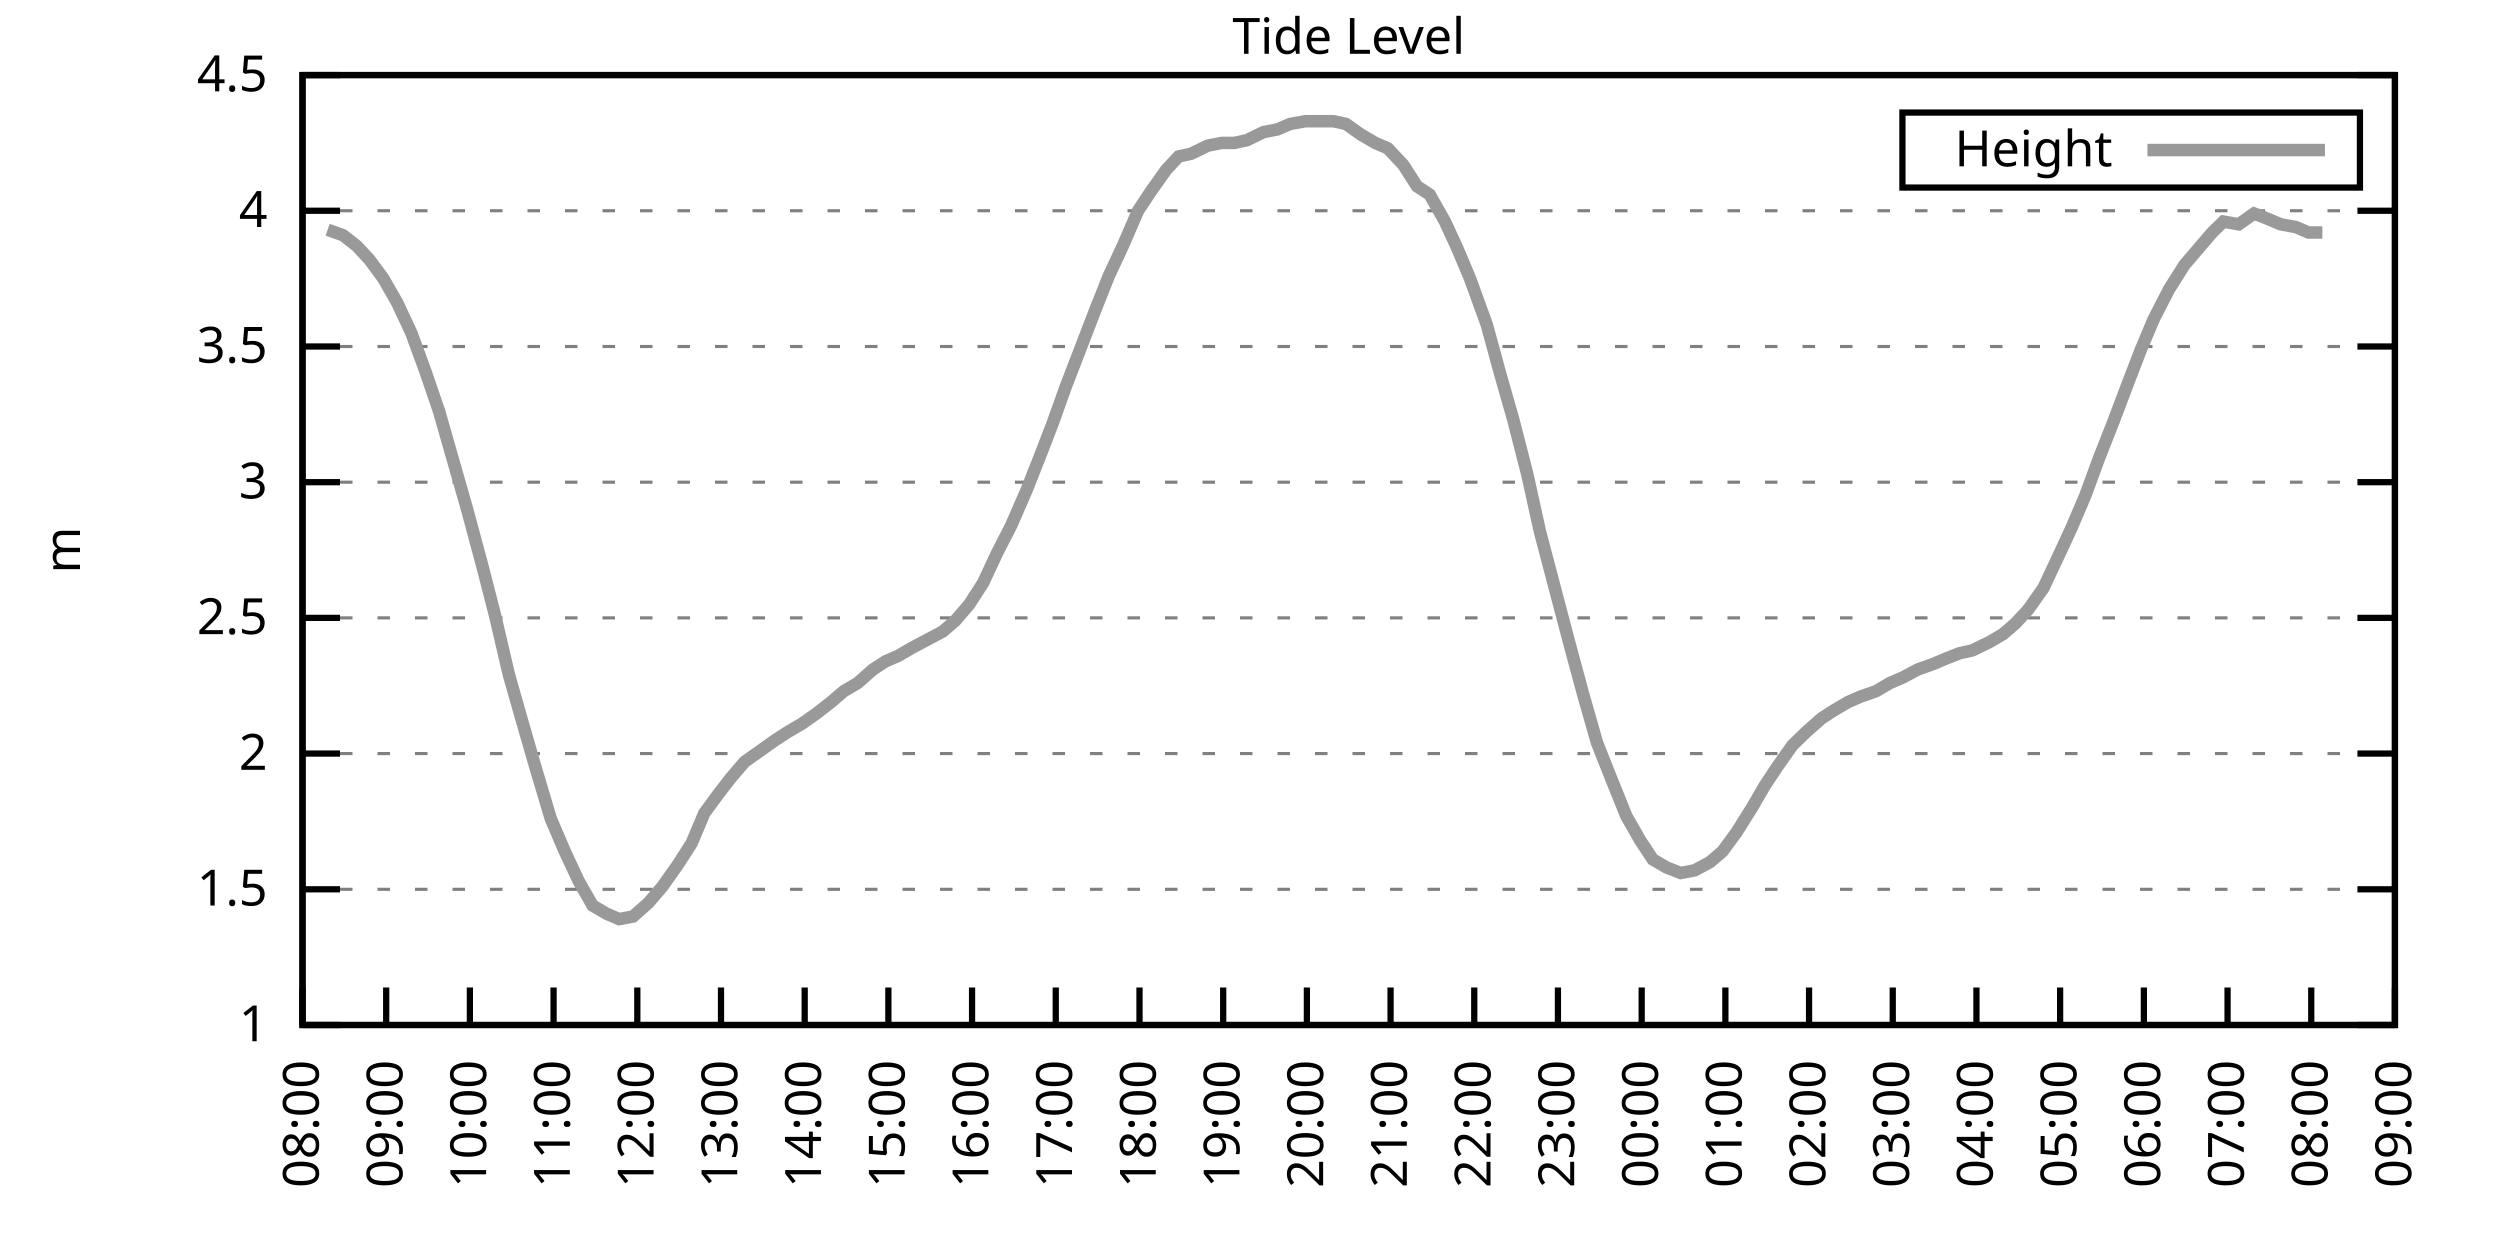
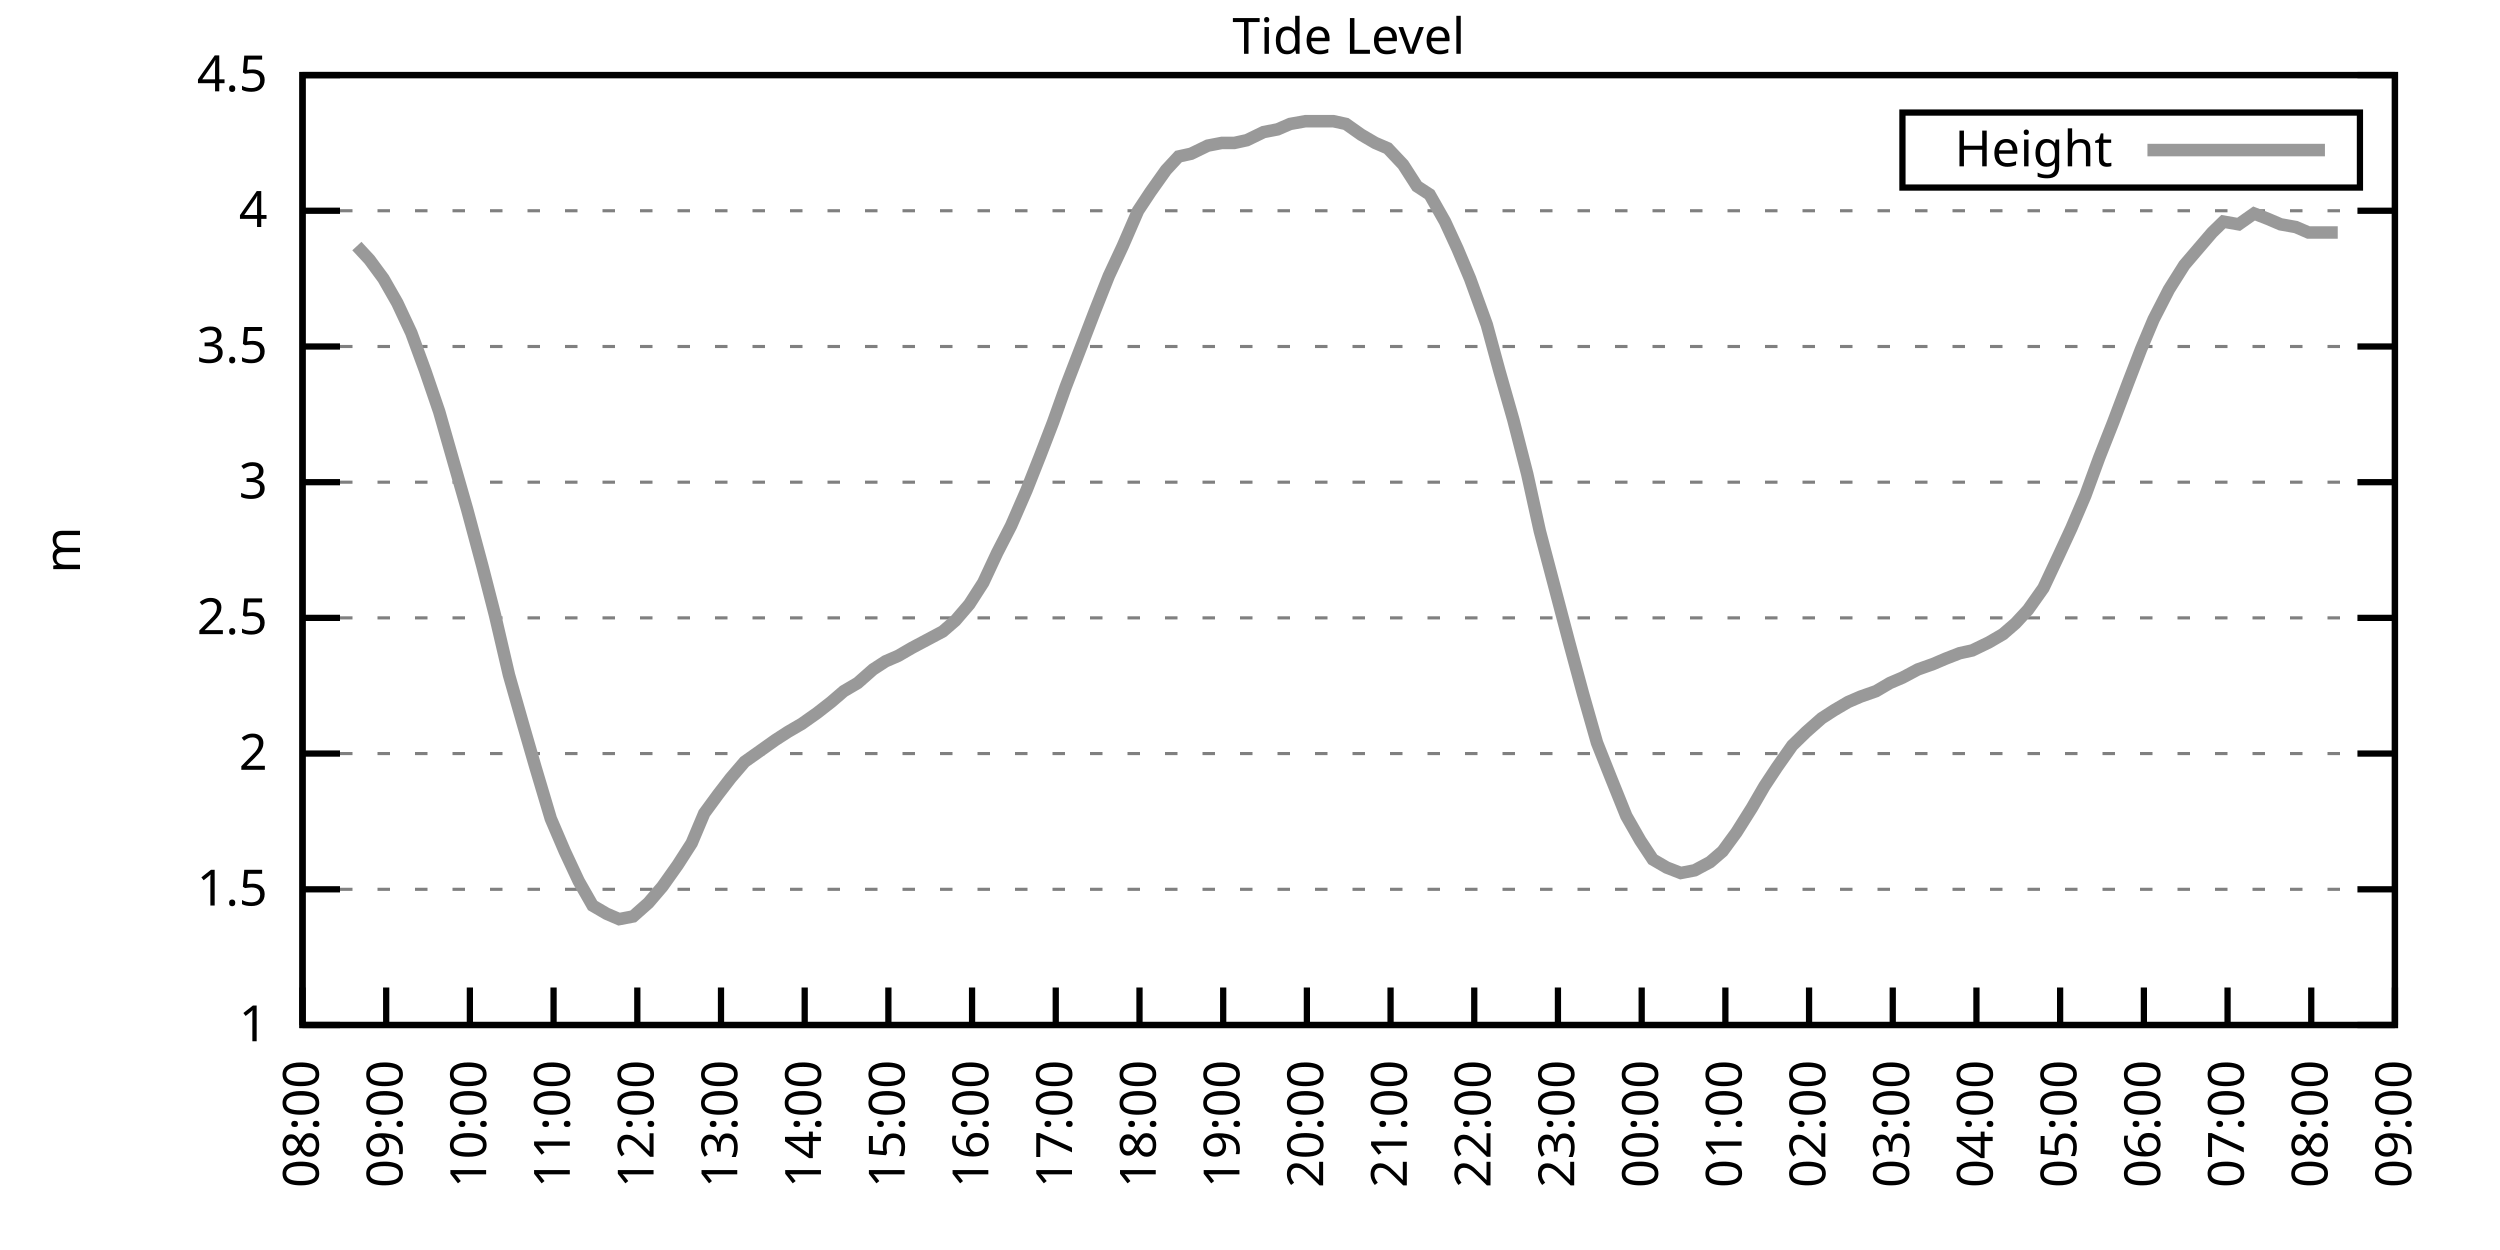
<svg xmlns="http://www.w3.org/2000/svg" xmlns:xlink="http://www.w3.org/1999/xlink" width="400" height="200" viewBox="0 0 400 200">
  <g id="gnuplot_canvas">
    <rect x="0" y="0" width="400" height="200" fill="none" />
    <defs>
      <circle id="gpDot" r="0.5" stroke-width="0.5" stroke="currentColor" />
      <path id="gpPt0" stroke-width="0.333" stroke="currentColor" d="M-1,0 h2 M0,-1 v2" />
      <path id="gpPt1" stroke-width="0.333" stroke="currentColor" d="M-1,-1 L1,1 M1,-1 L-1,1" />
      <path id="gpPt2" stroke-width="0.333" stroke="currentColor" d="M-1,0 L1,0 M0,-1 L0,1 M-1,-1 L1,1 M-1,1 L1,-1" />
      <rect id="gpPt3" stroke-width="0.333" stroke="currentColor" x="-1" y="-1" width="2" height="2" />
      <rect id="gpPt4" stroke-width="0.333" stroke="currentColor" fill="currentColor" x="-1" y="-1" width="2" height="2" />
      <circle id="gpPt5" stroke-width="0.333" stroke="currentColor" cx="0" cy="0" r="1" />
      <use xlink:href="#gpPt5" id="gpPt6" fill="currentColor" stroke="none" />
      <path id="gpPt7" stroke-width="0.333" stroke="currentColor" d="M0,-1.33 L-1.33,0.67 L1.33,0.67 z" />
      <use xlink:href="#gpPt7" id="gpPt8" fill="currentColor" stroke="none" />
      <use xlink:href="#gpPt7" id="gpPt9" stroke="currentColor" transform="rotate(180)" />
      <use xlink:href="#gpPt9" id="gpPt10" fill="currentColor" stroke="none" />
      <use xlink:href="#gpPt3" id="gpPt11" stroke="currentColor" transform="rotate(45)" />
      <use xlink:href="#gpPt11" id="gpPt12" fill="currentColor" stroke="none" />
      <path id="gpPt13" stroke-width="0.333" stroke="currentColor" d="M0,1.330 L1.265,0.411 L0.782,-1.067 L-0.782,-1.076 L-1.265,0.411 z" />
      <use xlink:href="#gpPt13" id="gpPt14" fill="currentColor" stroke="none" />
      <filter id="textbox" filterUnits="objectBoundingBox" x="0" y="0" height="1" width="1">
        <feFlood flood-color="white" flood-opacity="1" result="bgnd" />
        <feComposite in="SourceGraphic" in2="bgnd" operator="atop" />
      </filter>
      <filter id="greybox" filterUnits="objectBoundingBox" x="0" y="0" height="1" width="1">
        <feFlood flood-color="lightgrey" flood-opacity="1" result="grey" />
        <feComposite in="SourceGraphic" in2="grey" operator="atop" />
      </filter>
    </defs>
    <g fill="none" color="white" stroke="currentColor" stroke-width="1.00" stroke-linecap="butt" stroke-linejoin="miter">
</g>
    <g fill="none" color="black" stroke="currentColor" stroke-width="1.00" stroke-linecap="butt" stroke-linejoin="miter">
      <g stroke="none" shape-rendering="crispEdges">
        <polygon fill="rgb(255, 255, 255)" points="48.40,164.00 383.18,164.00 383.18,12.02 48.40,12.02 " />
      </g>
    </g>
    <g fill="none" color="black" stroke="currentColor" stroke-width="1.00" stroke-linecap="butt" stroke-linejoin="miter">
</g>
    <g fill="none" color="black" stroke="black" stroke-width="0.50" stroke-linecap="butt" stroke-linejoin="miter">
</g>
    <g fill="none" color="gray" stroke="currentColor" stroke-width="0.50" stroke-linecap="butt" stroke-linejoin="miter">
      <path stroke="gray" stroke-dasharray="2,4" class="gridline" d="M48.40,164.00 L383.19,164.00  " />
    </g>
    <g fill="none" color="gray" stroke="gray" stroke-width="1.00" stroke-linecap="butt" stroke-linejoin="miter">
</g>
    <g fill="none" color="black" stroke="currentColor" stroke-width="1.00" stroke-linecap="butt" stroke-linejoin="miter">
      <path stroke="black" d="M48.40,164.00 L54.40,164.00 M383.19,164.00 L377.19,164.00  " />
      <g transform="translate(42.80,166.60)" stroke="none" fill="black" font-family="Sans" font-size="8.00" text-anchor="end">
        <text>
          <tspan font-family="Sans"> 1</tspan>
        </text>
      </g>
    </g>
    <g fill="none" color="black" stroke="currentColor" stroke-width="1.00" stroke-linecap="butt" stroke-linejoin="miter">
</g>
    <g fill="none" color="black" stroke="black" stroke-width="0.50" stroke-linecap="butt" stroke-linejoin="miter">
</g>
    <g fill="none" color="gray" stroke="currentColor" stroke-width="0.50" stroke-linecap="butt" stroke-linejoin="miter">
      <path stroke="gray" stroke-dasharray="2,4" class="gridline" d="M48.40,142.29 L383.19,142.29  " />
    </g>
    <g fill="none" color="gray" stroke="gray" stroke-width="1.00" stroke-linecap="butt" stroke-linejoin="miter">
</g>
    <g fill="none" color="black" stroke="currentColor" stroke-width="1.00" stroke-linecap="butt" stroke-linejoin="miter">
      <path stroke="black" d="M48.40,142.29 L54.40,142.29 M383.19,142.29 L377.19,142.29  " />
      <g transform="translate(42.80,144.89)" stroke="none" fill="black" font-family="Sans" font-size="8.00" text-anchor="end">
        <text>
          <tspan font-family="Sans"> 1.5</tspan>
        </text>
      </g>
    </g>
    <g fill="none" color="black" stroke="currentColor" stroke-width="1.00" stroke-linecap="butt" stroke-linejoin="miter">
</g>
    <g fill="none" color="black" stroke="black" stroke-width="0.50" stroke-linecap="butt" stroke-linejoin="miter">
</g>
    <g fill="none" color="gray" stroke="currentColor" stroke-width="0.50" stroke-linecap="butt" stroke-linejoin="miter">
      <path stroke="gray" stroke-dasharray="2,4" class="gridline" d="M48.40,120.57 L383.19,120.57  " />
    </g>
    <g fill="none" color="gray" stroke="gray" stroke-width="1.00" stroke-linecap="butt" stroke-linejoin="miter">
</g>
    <g fill="none" color="black" stroke="currentColor" stroke-width="1.00" stroke-linecap="butt" stroke-linejoin="miter">
      <path stroke="black" d="M48.40,120.57 L54.40,120.57 M383.19,120.57 L377.19,120.57  " />
      <g transform="translate(42.80,123.17)" stroke="none" fill="black" font-family="Sans" font-size="8.00" text-anchor="end">
        <text>
          <tspan font-family="Sans"> 2</tspan>
        </text>
      </g>
    </g>
    <g fill="none" color="black" stroke="currentColor" stroke-width="1.00" stroke-linecap="butt" stroke-linejoin="miter">
</g>
    <g fill="none" color="black" stroke="black" stroke-width="0.50" stroke-linecap="butt" stroke-linejoin="miter">
</g>
    <g fill="none" color="gray" stroke="currentColor" stroke-width="0.50" stroke-linecap="butt" stroke-linejoin="miter">
      <path stroke="gray" stroke-dasharray="2,4" class="gridline" d="M48.40,98.86 L383.19,98.86  " />
    </g>
    <g fill="none" color="gray" stroke="gray" stroke-width="1.00" stroke-linecap="butt" stroke-linejoin="miter">
</g>
    <g fill="none" color="black" stroke="currentColor" stroke-width="1.00" stroke-linecap="butt" stroke-linejoin="miter">
      <path stroke="black" d="M48.40,98.86 L54.40,98.86 M383.19,98.86 L377.19,98.86  " />
      <g transform="translate(42.80,101.46)" stroke="none" fill="black" font-family="Sans" font-size="8.00" text-anchor="end">
        <text>
          <tspan font-family="Sans"> 2.5</tspan>
        </text>
      </g>
    </g>
    <g fill="none" color="black" stroke="currentColor" stroke-width="1.00" stroke-linecap="butt" stroke-linejoin="miter">
</g>
    <g fill="none" color="black" stroke="black" stroke-width="0.50" stroke-linecap="butt" stroke-linejoin="miter">
</g>
    <g fill="none" color="gray" stroke="currentColor" stroke-width="0.50" stroke-linecap="butt" stroke-linejoin="miter">
      <path stroke="gray" stroke-dasharray="2,4" class="gridline" d="M48.40,77.15 L383.19,77.15  " />
    </g>
    <g fill="none" color="gray" stroke="gray" stroke-width="1.00" stroke-linecap="butt" stroke-linejoin="miter">
</g>
    <g fill="none" color="black" stroke="currentColor" stroke-width="1.00" stroke-linecap="butt" stroke-linejoin="miter">
      <path stroke="black" d="M48.40,77.15 L54.40,77.15 M383.19,77.15 L377.19,77.15  " />
      <g transform="translate(42.80,79.75)" stroke="none" fill="black" font-family="Sans" font-size="8.00" text-anchor="end">
        <text>
          <tspan font-family="Sans"> 3</tspan>
        </text>
      </g>
    </g>
    <g fill="none" color="black" stroke="currentColor" stroke-width="1.00" stroke-linecap="butt" stroke-linejoin="miter">
</g>
    <g fill="none" color="black" stroke="black" stroke-width="0.50" stroke-linecap="butt" stroke-linejoin="miter">
</g>
    <g fill="none" color="gray" stroke="currentColor" stroke-width="0.50" stroke-linecap="butt" stroke-linejoin="miter">
      <path stroke="gray" stroke-dasharray="2,4" class="gridline" d="M48.40,55.44 L383.19,55.44  " />
    </g>
    <g fill="none" color="gray" stroke="gray" stroke-width="1.00" stroke-linecap="butt" stroke-linejoin="miter">
</g>
    <g fill="none" color="black" stroke="currentColor" stroke-width="1.00" stroke-linecap="butt" stroke-linejoin="miter">
      <path stroke="black" d="M48.40,55.44 L54.40,55.44 M383.19,55.44 L377.19,55.44  " />
      <g transform="translate(42.80,58.04)" stroke="none" fill="black" font-family="Sans" font-size="8.00" text-anchor="end">
        <text>
          <tspan font-family="Sans"> 3.5</tspan>
        </text>
      </g>
    </g>
    <g fill="none" color="black" stroke="currentColor" stroke-width="1.00" stroke-linecap="butt" stroke-linejoin="miter">
</g>
    <g fill="none" color="black" stroke="black" stroke-width="0.50" stroke-linecap="butt" stroke-linejoin="miter">
</g>
    <g fill="none" color="gray" stroke="currentColor" stroke-width="0.50" stroke-linecap="butt" stroke-linejoin="miter">
      <path stroke="gray" stroke-dasharray="2,4" class="gridline" d="M48.40,33.72 L383.19,33.72  " />
    </g>
    <g fill="none" color="gray" stroke="gray" stroke-width="1.00" stroke-linecap="butt" stroke-linejoin="miter">
</g>
    <g fill="none" color="black" stroke="currentColor" stroke-width="1.00" stroke-linecap="butt" stroke-linejoin="miter">
      <path stroke="black" d="M48.40,33.72 L54.40,33.72 M383.19,33.72 L377.19,33.72  " />
      <g transform="translate(42.80,36.32)" stroke="none" fill="black" font-family="Sans" font-size="8.00" text-anchor="end">
        <text>
          <tspan font-family="Sans"> 4</tspan>
        </text>
      </g>
    </g>
    <g fill="none" color="black" stroke="currentColor" stroke-width="1.00" stroke-linecap="butt" stroke-linejoin="miter">
</g>
    <g fill="none" color="black" stroke="black" stroke-width="0.50" stroke-linecap="butt" stroke-linejoin="miter">
</g>
    <g fill="none" color="gray" stroke="currentColor" stroke-width="0.50" stroke-linecap="butt" stroke-linejoin="miter">
      <path stroke="gray" stroke-dasharray="2,4" class="gridline" d="M48.40,12.01 L383.19,12.01  " />
    </g>
    <g fill="none" color="gray" stroke="gray" stroke-width="1.00" stroke-linecap="butt" stroke-linejoin="miter">
</g>
    <g fill="none" color="black" stroke="currentColor" stroke-width="1.00" stroke-linecap="butt" stroke-linejoin="miter">
      <path stroke="black" d="M48.40,12.01 L54.40,12.01 M383.19,12.01 L377.19,12.01  " />
      <g transform="translate(42.80,14.61)" stroke="none" fill="black" font-family="Sans" font-size="8.00" text-anchor="end">
        <text>
          <tspan font-family="Sans"> 4.5</tspan>
        </text>
      </g>
    </g>
    <g fill="none" color="black" stroke="currentColor" stroke-width="1.00" stroke-linecap="butt" stroke-linejoin="miter">
      <path stroke="black" d="M48.40,164.00 L48.40,158.00  " />
      <g transform="translate(51.00,169.60) rotate(270.00)" stroke="none" fill="black" font-family="Sans" font-size="8.00" text-anchor="end">
        <text>
          <tspan font-family="Sans">08:00</tspan>
        </text>
      </g>
    </g>
    <g fill="none" color="black" stroke="currentColor" stroke-width="1.00" stroke-linecap="butt" stroke-linejoin="miter">
      <path stroke="black" d="M61.79,164.00 L61.79,158.00  " />
      <g transform="translate(64.39,169.60) rotate(270.00)" stroke="none" fill="black" font-family="Sans" font-size="8.00" text-anchor="end">
        <text>
          <tspan font-family="Sans">09:00</tspan>
        </text>
      </g>
    </g>
    <g fill="none" color="black" stroke="currentColor" stroke-width="1.00" stroke-linecap="butt" stroke-linejoin="miter">
      <path stroke="black" d="M75.18,164.00 L75.18,158.00  " />
      <g transform="translate(77.78,169.60) rotate(270.00)" stroke="none" fill="black" font-family="Sans" font-size="8.00" text-anchor="end">
        <text>
          <tspan font-family="Sans">10:00</tspan>
        </text>
      </g>
    </g>
    <g fill="none" color="black" stroke="currentColor" stroke-width="1.00" stroke-linecap="butt" stroke-linejoin="miter">
      <path stroke="black" d="M88.57,164.00 L88.57,158.00  " />
      <g transform="translate(91.17,169.60) rotate(270.00)" stroke="none" fill="black" font-family="Sans" font-size="8.00" text-anchor="end">
        <text>
          <tspan font-family="Sans">11:00</tspan>
        </text>
      </g>
    </g>
    <g fill="none" color="black" stroke="currentColor" stroke-width="1.00" stroke-linecap="butt" stroke-linejoin="miter">
      <path stroke="black" d="M101.97,164.00 L101.97,158.00  " />
      <g transform="translate(104.57,169.60) rotate(270.00)" stroke="none" fill="black" font-family="Sans" font-size="8.00" text-anchor="end">
        <text>
          <tspan font-family="Sans">12:00</tspan>
        </text>
      </g>
    </g>
    <g fill="none" color="black" stroke="currentColor" stroke-width="1.00" stroke-linecap="butt" stroke-linejoin="miter">
      <path stroke="black" d="M115.36,164.00 L115.36,158.00  " />
      <g transform="translate(117.96,169.60) rotate(270.00)" stroke="none" fill="black" font-family="Sans" font-size="8.00" text-anchor="end">
        <text>
          <tspan font-family="Sans">13:00</tspan>
        </text>
      </g>
    </g>
    <g fill="none" color="black" stroke="currentColor" stroke-width="1.00" stroke-linecap="butt" stroke-linejoin="miter">
      <path stroke="black" d="M128.75,164.00 L128.75,158.00  " />
      <g transform="translate(131.35,169.60) rotate(270.00)" stroke="none" fill="black" font-family="Sans" font-size="8.00" text-anchor="end">
        <text>
          <tspan font-family="Sans">14:00</tspan>
        </text>
      </g>
    </g>
    <g fill="none" color="black" stroke="currentColor" stroke-width="1.00" stroke-linecap="butt" stroke-linejoin="miter">
      <path stroke="black" d="M142.14,164.00 L142.14,158.00  " />
      <g transform="translate(144.74,169.60) rotate(270.00)" stroke="none" fill="black" font-family="Sans" font-size="8.00" text-anchor="end">
        <text>
          <tspan font-family="Sans">15:00</tspan>
        </text>
      </g>
    </g>
    <g fill="none" color="black" stroke="currentColor" stroke-width="1.00" stroke-linecap="butt" stroke-linejoin="miter">
      <path stroke="black" d="M155.53,164.00 L155.53,158.00  " />
      <g transform="translate(158.13,169.60) rotate(270.00)" stroke="none" fill="black" font-family="Sans" font-size="8.00" text-anchor="end">
        <text>
          <tspan font-family="Sans">16:00</tspan>
        </text>
      </g>
    </g>
    <g fill="none" color="black" stroke="currentColor" stroke-width="1.00" stroke-linecap="butt" stroke-linejoin="miter">
      <path stroke="black" d="M168.92,164.00 L168.92,158.00  " />
      <g transform="translate(171.52,169.60) rotate(270.00)" stroke="none" fill="black" font-family="Sans" font-size="8.00" text-anchor="end">
        <text>
          <tspan font-family="Sans">17:00</tspan>
        </text>
      </g>
    </g>
    <g fill="none" color="black" stroke="currentColor" stroke-width="1.00" stroke-linecap="butt" stroke-linejoin="miter">
      <path stroke="black" d="M182.32,164.00 L182.32,158.00  " />
      <g transform="translate(184.92,169.60) rotate(270.00)" stroke="none" fill="black" font-family="Sans" font-size="8.00" text-anchor="end">
        <text>
          <tspan font-family="Sans">18:00</tspan>
        </text>
      </g>
    </g>
    <g fill="none" color="black" stroke="currentColor" stroke-width="1.00" stroke-linecap="butt" stroke-linejoin="miter">
      <path stroke="black" d="M195.71,164.00 L195.71,158.00  " />
      <g transform="translate(198.31,169.60) rotate(270.00)" stroke="none" fill="black" font-family="Sans" font-size="8.00" text-anchor="end">
        <text>
          <tspan font-family="Sans">19:00</tspan>
        </text>
      </g>
    </g>
    <g fill="none" color="black" stroke="currentColor" stroke-width="1.00" stroke-linecap="butt" stroke-linejoin="miter">
      <path stroke="black" d="M209.10,164.00 L209.10,158.00  " />
      <g transform="translate(211.70,169.60) rotate(270.00)" stroke="none" fill="black" font-family="Sans" font-size="8.00" text-anchor="end">
        <text>
          <tspan font-family="Sans">20:00</tspan>
        </text>
      </g>
    </g>
    <g fill="none" color="black" stroke="currentColor" stroke-width="1.00" stroke-linecap="butt" stroke-linejoin="miter">
      <path stroke="black" d="M222.49,164.00 L222.49,158.00  " />
      <g transform="translate(225.09,169.60) rotate(270.00)" stroke="none" fill="black" font-family="Sans" font-size="8.00" text-anchor="end">
        <text>
          <tspan font-family="Sans">21:00</tspan>
        </text>
      </g>
    </g>
    <g fill="none" color="black" stroke="currentColor" stroke-width="1.00" stroke-linecap="butt" stroke-linejoin="miter">
      <path stroke="black" d="M235.88,164.00 L235.88,158.00  " />
      <g transform="translate(238.48,169.60) rotate(270.00)" stroke="none" fill="black" font-family="Sans" font-size="8.00" text-anchor="end">
        <text>
          <tspan font-family="Sans">22:00</tspan>
        </text>
      </g>
    </g>
    <g fill="none" color="black" stroke="currentColor" stroke-width="1.00" stroke-linecap="butt" stroke-linejoin="miter">
      <path stroke="black" d="M249.27,164.00 L249.27,158.00  " />
      <g transform="translate(251.87,169.60) rotate(270.00)" stroke="none" fill="black" font-family="Sans" font-size="8.00" text-anchor="end">
        <text>
          <tspan font-family="Sans">23:00</tspan>
        </text>
      </g>
    </g>
    <g fill="none" color="black" stroke="currentColor" stroke-width="1.00" stroke-linecap="butt" stroke-linejoin="miter">
      <path stroke="black" d="M262.67,164.00 L262.67,158.00  " />
      <g transform="translate(265.27,169.60) rotate(270.00)" stroke="none" fill="black" font-family="Sans" font-size="8.00" text-anchor="end">
        <text>
          <tspan font-family="Sans">00:00</tspan>
        </text>
      </g>
    </g>
    <g fill="none" color="black" stroke="currentColor" stroke-width="1.00" stroke-linecap="butt" stroke-linejoin="miter">
      <path stroke="black" d="M276.06,164.00 L276.06,158.00  " />
      <g transform="translate(278.66,169.60) rotate(270.00)" stroke="none" fill="black" font-family="Sans" font-size="8.00" text-anchor="end">
        <text>
          <tspan font-family="Sans">01:00</tspan>
        </text>
      </g>
    </g>
    <g fill="none" color="black" stroke="currentColor" stroke-width="1.00" stroke-linecap="butt" stroke-linejoin="miter">
      <path stroke="black" d="M289.45,164.00 L289.45,158.00  " />
      <g transform="translate(292.05,169.60) rotate(270.00)" stroke="none" fill="black" font-family="Sans" font-size="8.00" text-anchor="end">
        <text>
          <tspan font-family="Sans">02:00</tspan>
        </text>
      </g>
    </g>
    <g fill="none" color="black" stroke="currentColor" stroke-width="1.00" stroke-linecap="butt" stroke-linejoin="miter">
      <path stroke="black" d="M302.84,164.00 L302.84,158.00  " />
      <g transform="translate(305.44,169.60) rotate(270.00)" stroke="none" fill="black" font-family="Sans" font-size="8.00" text-anchor="end">
        <text>
          <tspan font-family="Sans">03:00</tspan>
        </text>
      </g>
    </g>
    <g fill="none" color="black" stroke="currentColor" stroke-width="1.00" stroke-linecap="butt" stroke-linejoin="miter">
      <path stroke="black" d="M316.23,164.00 L316.23,158.00  " />
      <g transform="translate(318.83,169.60) rotate(270.00)" stroke="none" fill="black" font-family="Sans" font-size="8.00" text-anchor="end">
        <text>
          <tspan font-family="Sans">04:00</tspan>
        </text>
      </g>
    </g>
    <g fill="none" color="black" stroke="currentColor" stroke-width="1.00" stroke-linecap="butt" stroke-linejoin="miter">
      <path stroke="black" d="M329.62,164.00 L329.62,158.00  " />
      <g transform="translate(332.22,169.60) rotate(270.00)" stroke="none" fill="black" font-family="Sans" font-size="8.00" text-anchor="end">
        <text>
          <tspan font-family="Sans">05:00</tspan>
        </text>
      </g>
    </g>
    <g fill="none" color="black" stroke="currentColor" stroke-width="1.00" stroke-linecap="butt" stroke-linejoin="miter">
      <path stroke="black" d="M343.02,164.00 L343.02,158.00  " />
      <g transform="translate(345.62,169.60) rotate(270.00)" stroke="none" fill="black" font-family="Sans" font-size="8.00" text-anchor="end">
        <text>
          <tspan font-family="Sans">06:00</tspan>
        </text>
      </g>
    </g>
    <g fill="none" color="black" stroke="currentColor" stroke-width="1.00" stroke-linecap="butt" stroke-linejoin="miter">
      <path stroke="black" d="M356.41,164.00 L356.41,158.00  " />
      <g transform="translate(359.01,169.60) rotate(270.00)" stroke="none" fill="black" font-family="Sans" font-size="8.00" text-anchor="end">
        <text>
          <tspan font-family="Sans">07:00</tspan>
        </text>
      </g>
    </g>
    <g fill="none" color="black" stroke="currentColor" stroke-width="1.00" stroke-linecap="butt" stroke-linejoin="miter">
      <path stroke="black" d="M369.80,164.00 L369.80,158.00  " />
      <g transform="translate(372.40,169.60) rotate(270.00)" stroke="none" fill="black" font-family="Sans" font-size="8.00" text-anchor="end">
        <text>
          <tspan font-family="Sans">08:00</tspan>
        </text>
      </g>
    </g>
    <g fill="none" color="black" stroke="currentColor" stroke-width="1.00" stroke-linecap="butt" stroke-linejoin="miter">
      <path stroke="black" d="M383.19,164.00 L383.19,158.00  " />
      <g transform="translate(385.79,169.60) rotate(270.00)" stroke="none" fill="black" font-family="Sans" font-size="8.00" text-anchor="end">
        <text>
          <tspan font-family="Sans">09:00</tspan>
        </text>
      </g>
    </g>
    <g fill="none" color="black" stroke="currentColor" stroke-width="1.00" stroke-linecap="butt" stroke-linejoin="miter">
</g>
    <g fill="none" color="black" stroke="currentColor" stroke-width="1.00" stroke-linecap="butt" stroke-linejoin="miter">
      <path stroke="black" d="M48.40,12.01 L48.40,164.00 L383.19,164.00 L383.19,12.01 L48.40,12.01 Z  " />
    </g>
    <g fill="none" color="black" stroke="currentColor" stroke-width="1.00" stroke-linecap="butt" stroke-linejoin="miter">
</g>
    <g fill="none" color="black" stroke="currentColor" stroke-width="1.00" stroke-linecap="butt" stroke-linejoin="miter">
      <path stroke="black" d="M304.39,30.01 L304.39,18.01 L377.59,18.01 L377.59,30.01 L304.39,30.01 Z  " />
    </g>
    <g id="Tide_level_plot_1">
      <g fill="none" color="white" stroke="black" stroke-width="2.00" stroke-linecap="butt" stroke-linejoin="miter">
</g>
      <g fill="none" color="black" stroke="currentColor" stroke-width="2.00" stroke-linecap="butt" stroke-linejoin="miter">
        <g transform="translate(337.99,26.61)" stroke="none" fill="black" font-family="Sans" font-size="8.00" text-anchor="end">
          <text>
            <tspan font-family="Sans">Height</tspan>
          </text>
        </g>
      </g>
      <g fill="none" color="black" stroke="currentColor" stroke-width="2.00" stroke-linecap="butt" stroke-linejoin="miter">
-         <path stroke="rgb(153, 153, 153)" d="M343.59,24.01 L371.99,24.01 M52.42,36.76 L54.87,37.63 L57.10,39.37 L59.11,41.54 L61.35,44.58 L63.58,48.49   L65.81,53.26 L68.04,59.34 L70.27,65.86 L72.50,73.67 L74.74,81.49 L77.19,90.61 L79.20,98.43 L81.43,107.98   L83.66,115.80 L85.67,122.75 L88.13,131.00 L90.36,136.21 L92.59,140.98 L94.82,144.89 L97.06,146.20 L99.06,147.06   L101.30,146.63 L103.75,144.46 L105.98,141.85 L108.44,138.38 L110.67,134.90 L112.68,130.13 L114.91,127.09 L116.92,124.48   L119.15,121.88 L121.61,120.14 L124.06,118.40 L126.07,117.10 L128.30,115.80 L130.76,114.06 L132.99,112.32 L135.00,110.59   L137.23,109.28 L139.69,107.11 L141.69,105.81 L143.70,104.94 L145.94,103.64 L148.39,102.34 L150.85,101.03 L152.85,99.30   L155.09,96.69 L157.32,93.22 L159.55,88.44 L161.78,84.10 L164.24,78.45 L166.47,72.81 L168.48,67.59 L170.49,61.95   L173.17,55.00 L175.17,49.79 L177.41,44.15 L179.64,39.37 L182.09,33.72 L184.10,30.68 L186.56,27.21 L188.57,25.04   L190.57,24.60 L193.25,23.30 L195.48,22.87 L197.49,22.87 L199.50,22.43 L202.18,21.13 L204.41,20.70 L206.42,19.83   L208.88,19.39 L211.11,19.39 L213.34,19.39 L215.35,19.83 L217.80,21.56 L220.04,22.87 L222.04,23.73 L224.50,26.34   L226.73,29.81 L228.74,31.12 L231.20,35.46 L233.20,39.80 L235.21,44.58 L237.89,51.96 L239.90,59.34 L242.13,67.16   L244.36,75.85 L246.37,84.97 L251.06,102.77 L253.29,111.02 L255.52,118.84 L257.76,124.48 L260.21,130.56 L262.44,134.47   L264.45,137.51 L266.68,138.81 L268.92,139.68 L271.15,139.25 L273.60,137.94 L275.61,136.21 L277.84,133.17 L280.30,129.26   L282.31,125.79 L284.32,122.75 L286.77,119.27 L289.00,117.10 L291.46,114.93 L293.47,113.63 L295.70,112.32 L297.71,111.45   L300.16,110.59 L302.39,109.28 L304.40,108.42 L306.86,107.11 L309.31,106.24 L311.32,105.38 L313.55,104.51 L315.56,104.07   L318.24,102.77 L320.47,101.47 L322.48,99.73 L324.49,97.56 L326.95,94.08 L329.40,88.87 L331.41,84.53 L333.64,79.32   L335.87,73.24 L338.10,67.59 L340.56,61.08 L342.57,55.87 L344.58,51.09 L347.03,46.32 L349.49,42.41 L351.72,39.80   L353.95,37.20 L355.74,35.46 L358.19,35.89 L360.65,34.16 L362.88,35.03 L364.89,35.89 L367.34,36.33 L369.35,37.20   L371.58,37.20  " />
+         <path stroke="rgb(153, 153, 153)" d="M343.59,24.01 L371.99,24.01 M57.10,39.37 L59.11,41.54 L61.35,44.58 L63.58,48.49 L65.81,53.26 L68.04,59.34   L70.27,65.86 L72.50,73.67 L74.74,81.49 L77.19,90.61 L79.20,98.43 L81.43,107.98 L83.66,115.80 L85.67,122.75   L88.13,131.00 L90.36,136.21 L92.59,140.98 L94.82,144.89 L97.06,146.20 L99.06,147.06 L101.30,146.63 L103.75,144.46   L105.98,141.85 L108.44,138.38 L110.67,134.90 L112.68,130.13 L114.91,127.09 L116.92,124.48 L119.15,121.88 L121.61,120.14   L124.06,118.40 L126.07,117.10 L128.30,115.80 L130.76,114.06 L132.99,112.32 L135.00,110.59 L137.23,109.28 L139.69,107.11   L141.69,105.81 L143.70,104.94 L145.94,103.64 L148.39,102.34 L150.85,101.03 L152.85,99.30 L155.09,96.69 L157.32,93.22   L159.55,88.44 L161.78,84.10 L164.24,78.45 L166.47,72.81 L168.48,67.59 L170.49,61.95 L173.17,55.00 L175.17,49.79   L177.41,44.15 L179.64,39.37 L182.09,33.72 L184.10,30.68 L186.56,27.21 L188.57,25.04 L190.57,24.60 L193.25,23.30   L195.48,22.87 L197.49,22.87 L199.50,22.43 L202.18,21.13 L204.41,20.70 L206.42,19.83 L208.88,19.39 L211.11,19.39   L213.34,19.39 L215.35,19.83 L217.80,21.56 L220.04,22.87 L222.04,23.73 L224.50,26.34 L226.73,29.81 L228.74,31.12   L231.20,35.46 L233.20,39.80 L235.21,44.58 L237.89,51.96 L239.90,59.34 L242.13,67.16 L244.36,75.85 L246.37,84.97   L251.06,102.77 L253.29,111.02 L255.52,118.84 L257.76,124.48 L260.21,130.56 L262.44,134.47 L264.45,137.51 L266.68,138.81   L268.92,139.68 L271.15,139.25 L273.60,137.94 L275.61,136.21 L277.84,133.17 L280.30,129.26 L282.31,125.79 L284.32,122.75   L286.77,119.27 L289.00,117.10 L291.46,114.93 L293.47,113.63 L295.70,112.32 L297.71,111.45 L300.16,110.59 L302.39,109.28   L304.40,108.42 L306.86,107.11 L309.31,106.24 L311.32,105.38 L313.55,104.51 L315.56,104.07 L318.24,102.77 L320.47,101.47   L322.48,99.73 L324.49,97.56 L326.95,94.08 L329.40,88.87 L331.41,84.53 L333.64,79.32 L335.87,73.24 L338.10,67.59   L340.56,61.08 L342.57,55.87 L344.58,51.09 L347.03,46.32 L349.49,42.41 L351.72,39.80 L353.95,37.20 L355.74,35.46   L358.19,35.89 L360.65,34.16 L362.88,35.03 L364.89,35.89 L367.34,36.33 L369.35,37.20 L371.58,37.20 L374.04,37.20    " />
      </g>
    </g>
    <g fill="none" color="black" stroke="currentColor" stroke-width="2.00" stroke-linecap="butt" stroke-linejoin="miter">
</g>
    <g fill="none" color="black" stroke="black" stroke-width="1.00" stroke-linecap="butt" stroke-linejoin="miter">
</g>
    <g fill="none" color="black" stroke="currentColor" stroke-width="1.00" stroke-linecap="butt" stroke-linejoin="miter">
      <path stroke="black" d="M48.40,12.01 L48.40,164.00 L383.19,164.00 L383.19,12.01 L48.40,12.01 Z  " />
      <g transform="translate(12.80,88.01) rotate(270.00)" stroke="none" fill="black" font-family="Sans" font-size="8.00" text-anchor="middle">
        <text>
          <tspan font-family="Sans">m</tspan>
        </text>
      </g>
    </g>
    <g fill="none" color="black" stroke="currentColor" stroke-width="1.00" stroke-linecap="butt" stroke-linejoin="miter">
</g>
    <g fill="none" color="black" stroke="currentColor" stroke-width="1.00" stroke-linecap="butt" stroke-linejoin="miter">
      <g transform="translate(215.79,8.61)" stroke="none" fill="black" font-family="Sans" font-size="8.00" text-anchor="middle">
        <text>
          <tspan font-family="Sans">Tide Level</tspan>
        </text>
      </g>
    </g>
    <g fill="none" color="black" stroke="currentColor" stroke-width="1.00" stroke-linecap="butt" stroke-linejoin="miter">
</g>
  </g>
</svg>
